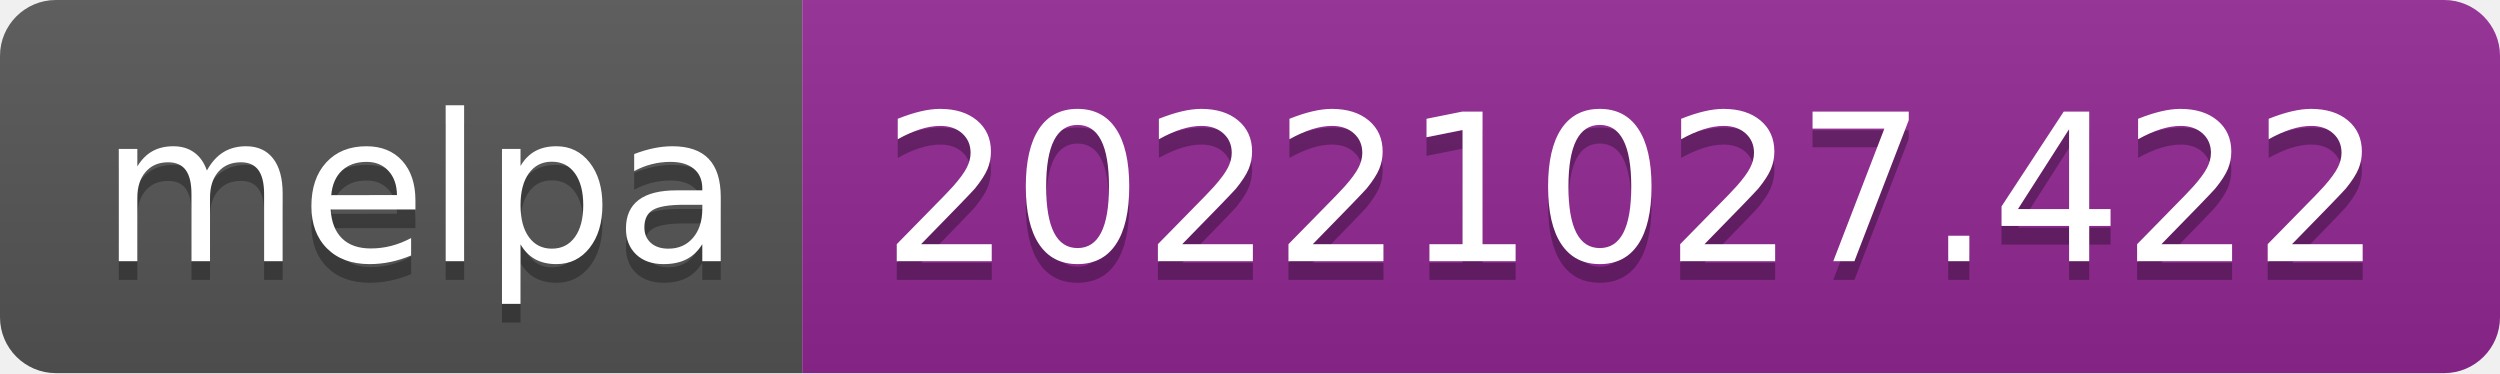
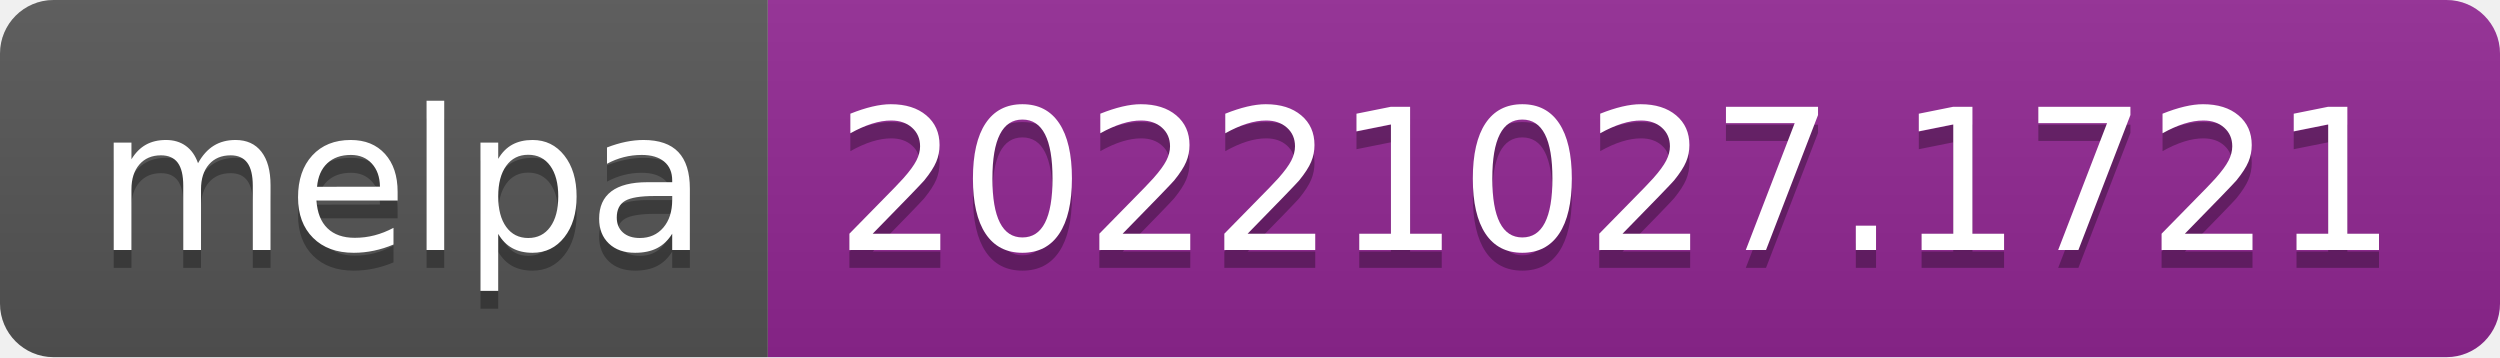
- <svg xmlns="http://www.w3.org/2000/svg" width="134" height="20" role="img" aria-label="melpa: 20221027.422">
+ <svg xmlns="http://www.w3.org/2000/svg" width="140" height="20" role="img" aria-label="melpa: 20221027.1721">
  <linearGradient id="s" x2="0" y2="100%">
    <stop offset="0" stop-color="#bbb" stop-opacity=".1" />
    <stop offset="1" stop-opacity=".1" />
  </linearGradient>
  <clipPath id="r">
-     <rect width="134" height="20" rx="3" fill="#fff" />
+     <rect width="140" height="20" rx="3" fill="#fff" />
  </clipPath>
  <g clip-path="url(#r)">
    <rect width="43" height="20" fill="#555" />
-     <rect x="43" width="91" height="20" fill="#922793" />
-     <rect width="134" height="20" fill="url(#s)" />
+     <rect x="43" width="97" height="20" fill="#922793" />
+     <rect width="140" height="20" fill="url(#s)" />
  </g>
  <g fill="#fff" text-anchor="middle" font-family="Verdana,Geneva,DejaVu Sans,sans-serif" text-rendering="geometricPrecision" font-size="110">
    <text aria-hidden="true" x="225" y="150" fill="#010101" fill-opacity=".3" transform="scale(.1)" textLength="330">melpa</text>
    <text x="225" y="140" transform="scale(.1)" fill="#fff" textLength="330">melpa</text>
-     <text aria-hidden="true" x="875" y="150" fill="#010101" fill-opacity=".3" transform="scale(.1)" textLength="810">20221027.422</text>
-     <text x="875" y="140" transform="scale(.1)" fill="#fff" textLength="810">20221027.422</text>
+     <text aria-hidden="true" x="905" y="150" fill="#010101" fill-opacity=".3" transform="scale(.1)" textLength="870">20221027.1721</text>
+     <text x="905" y="140" transform="scale(.1)" fill="#fff" textLength="870">20221027.1721</text>
  </g>
</svg>
